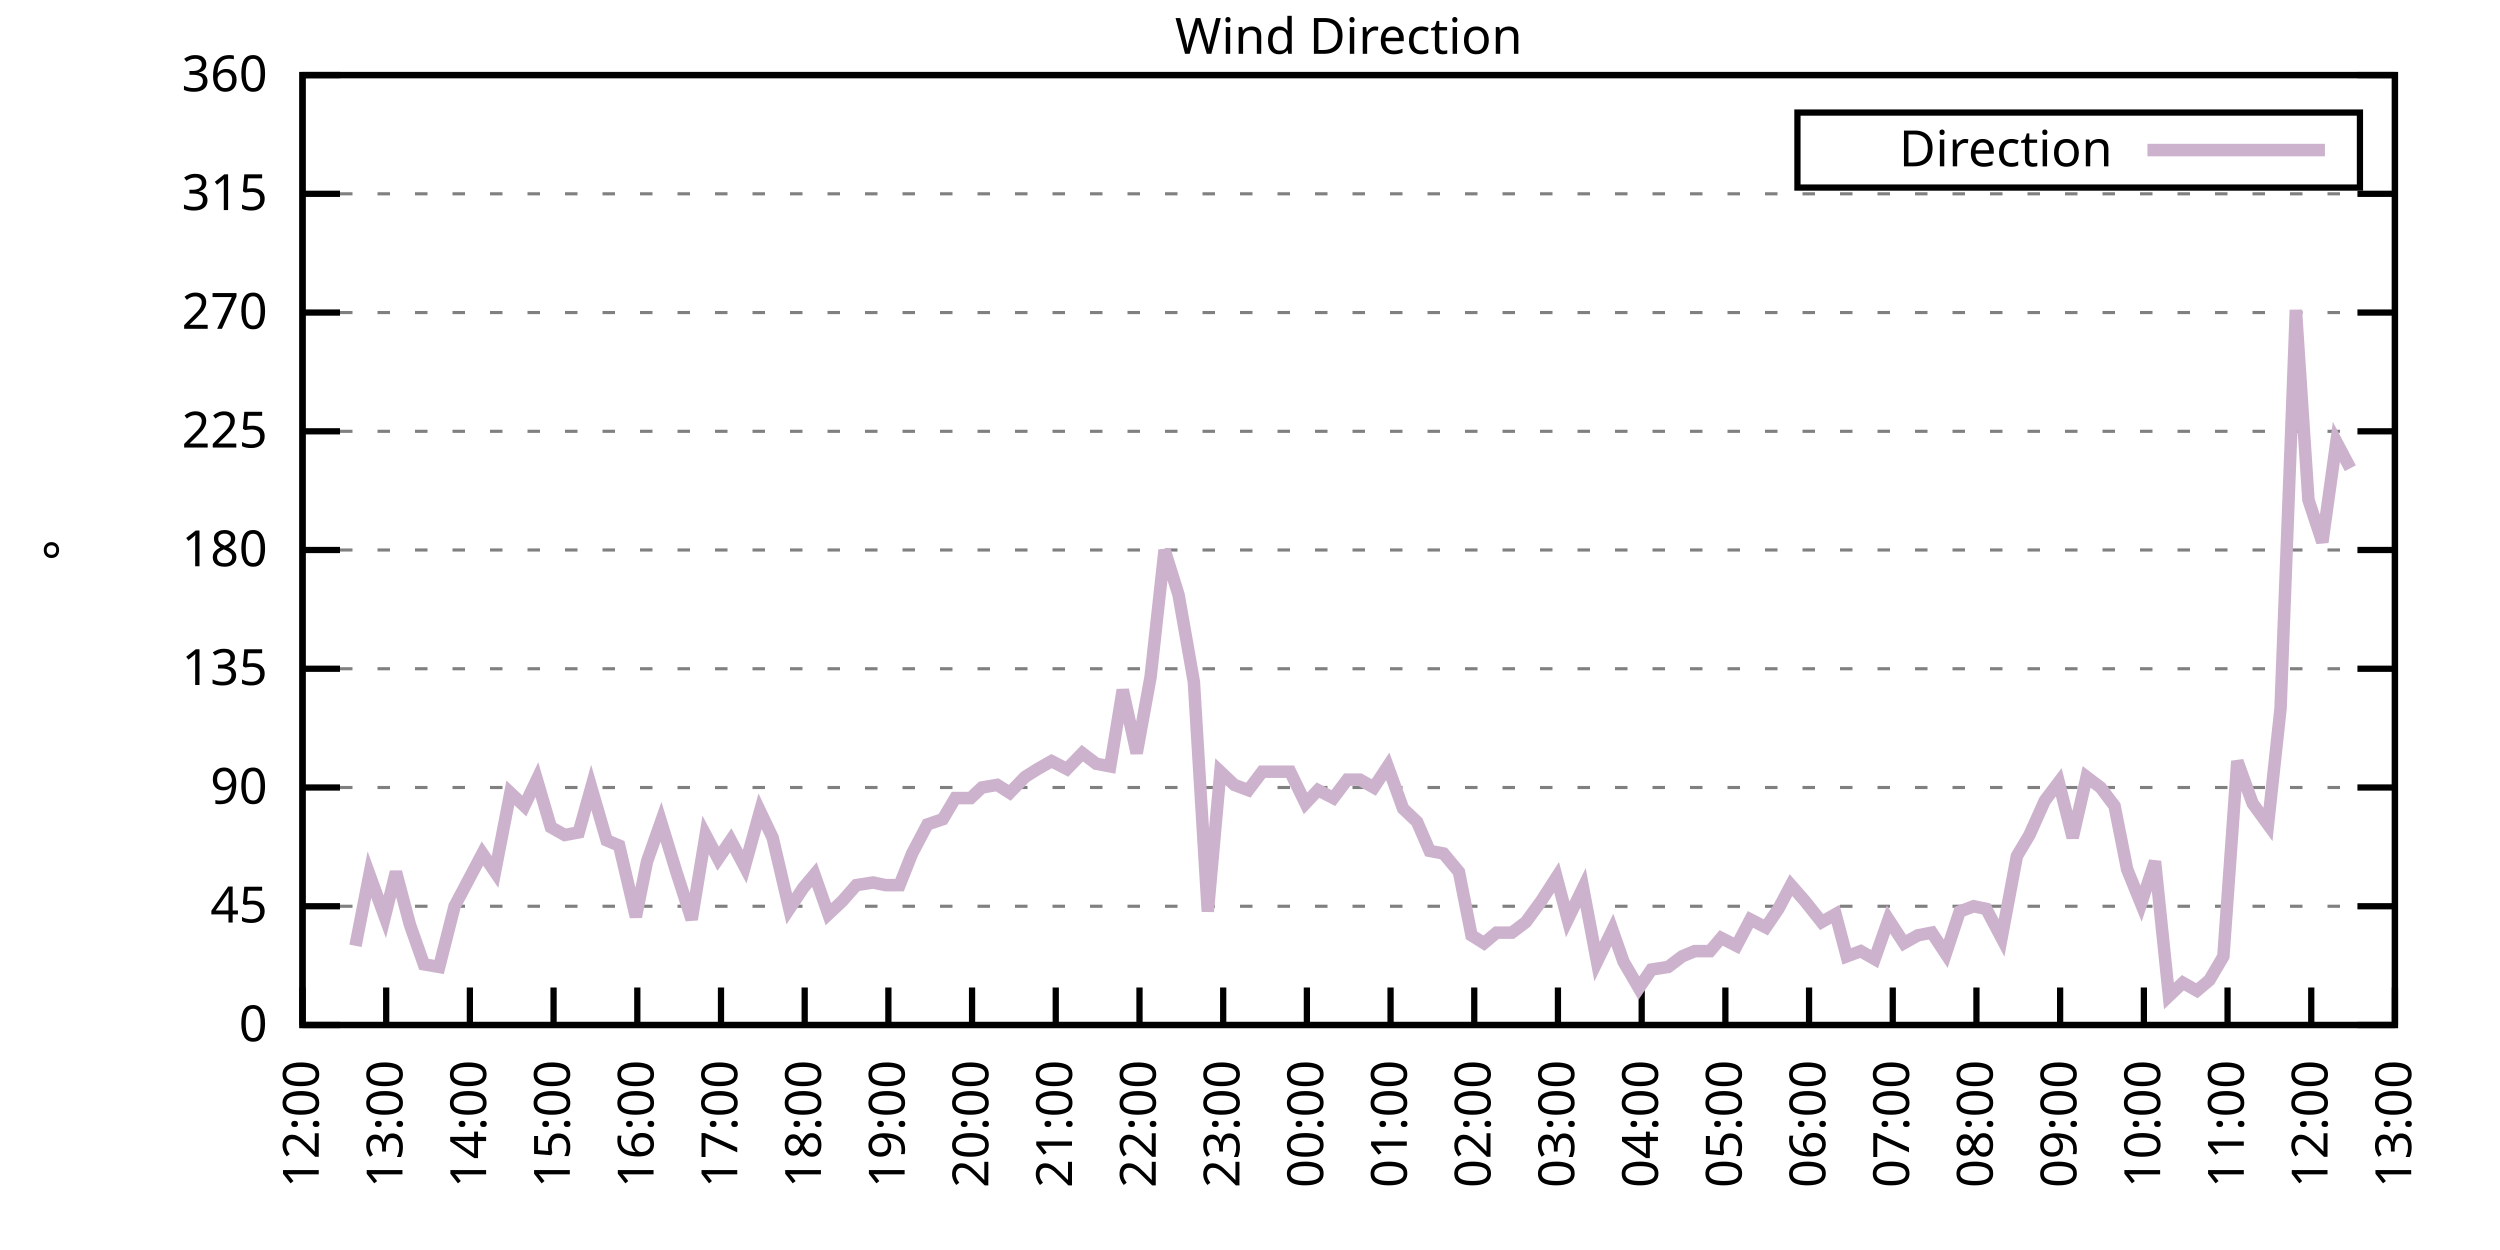
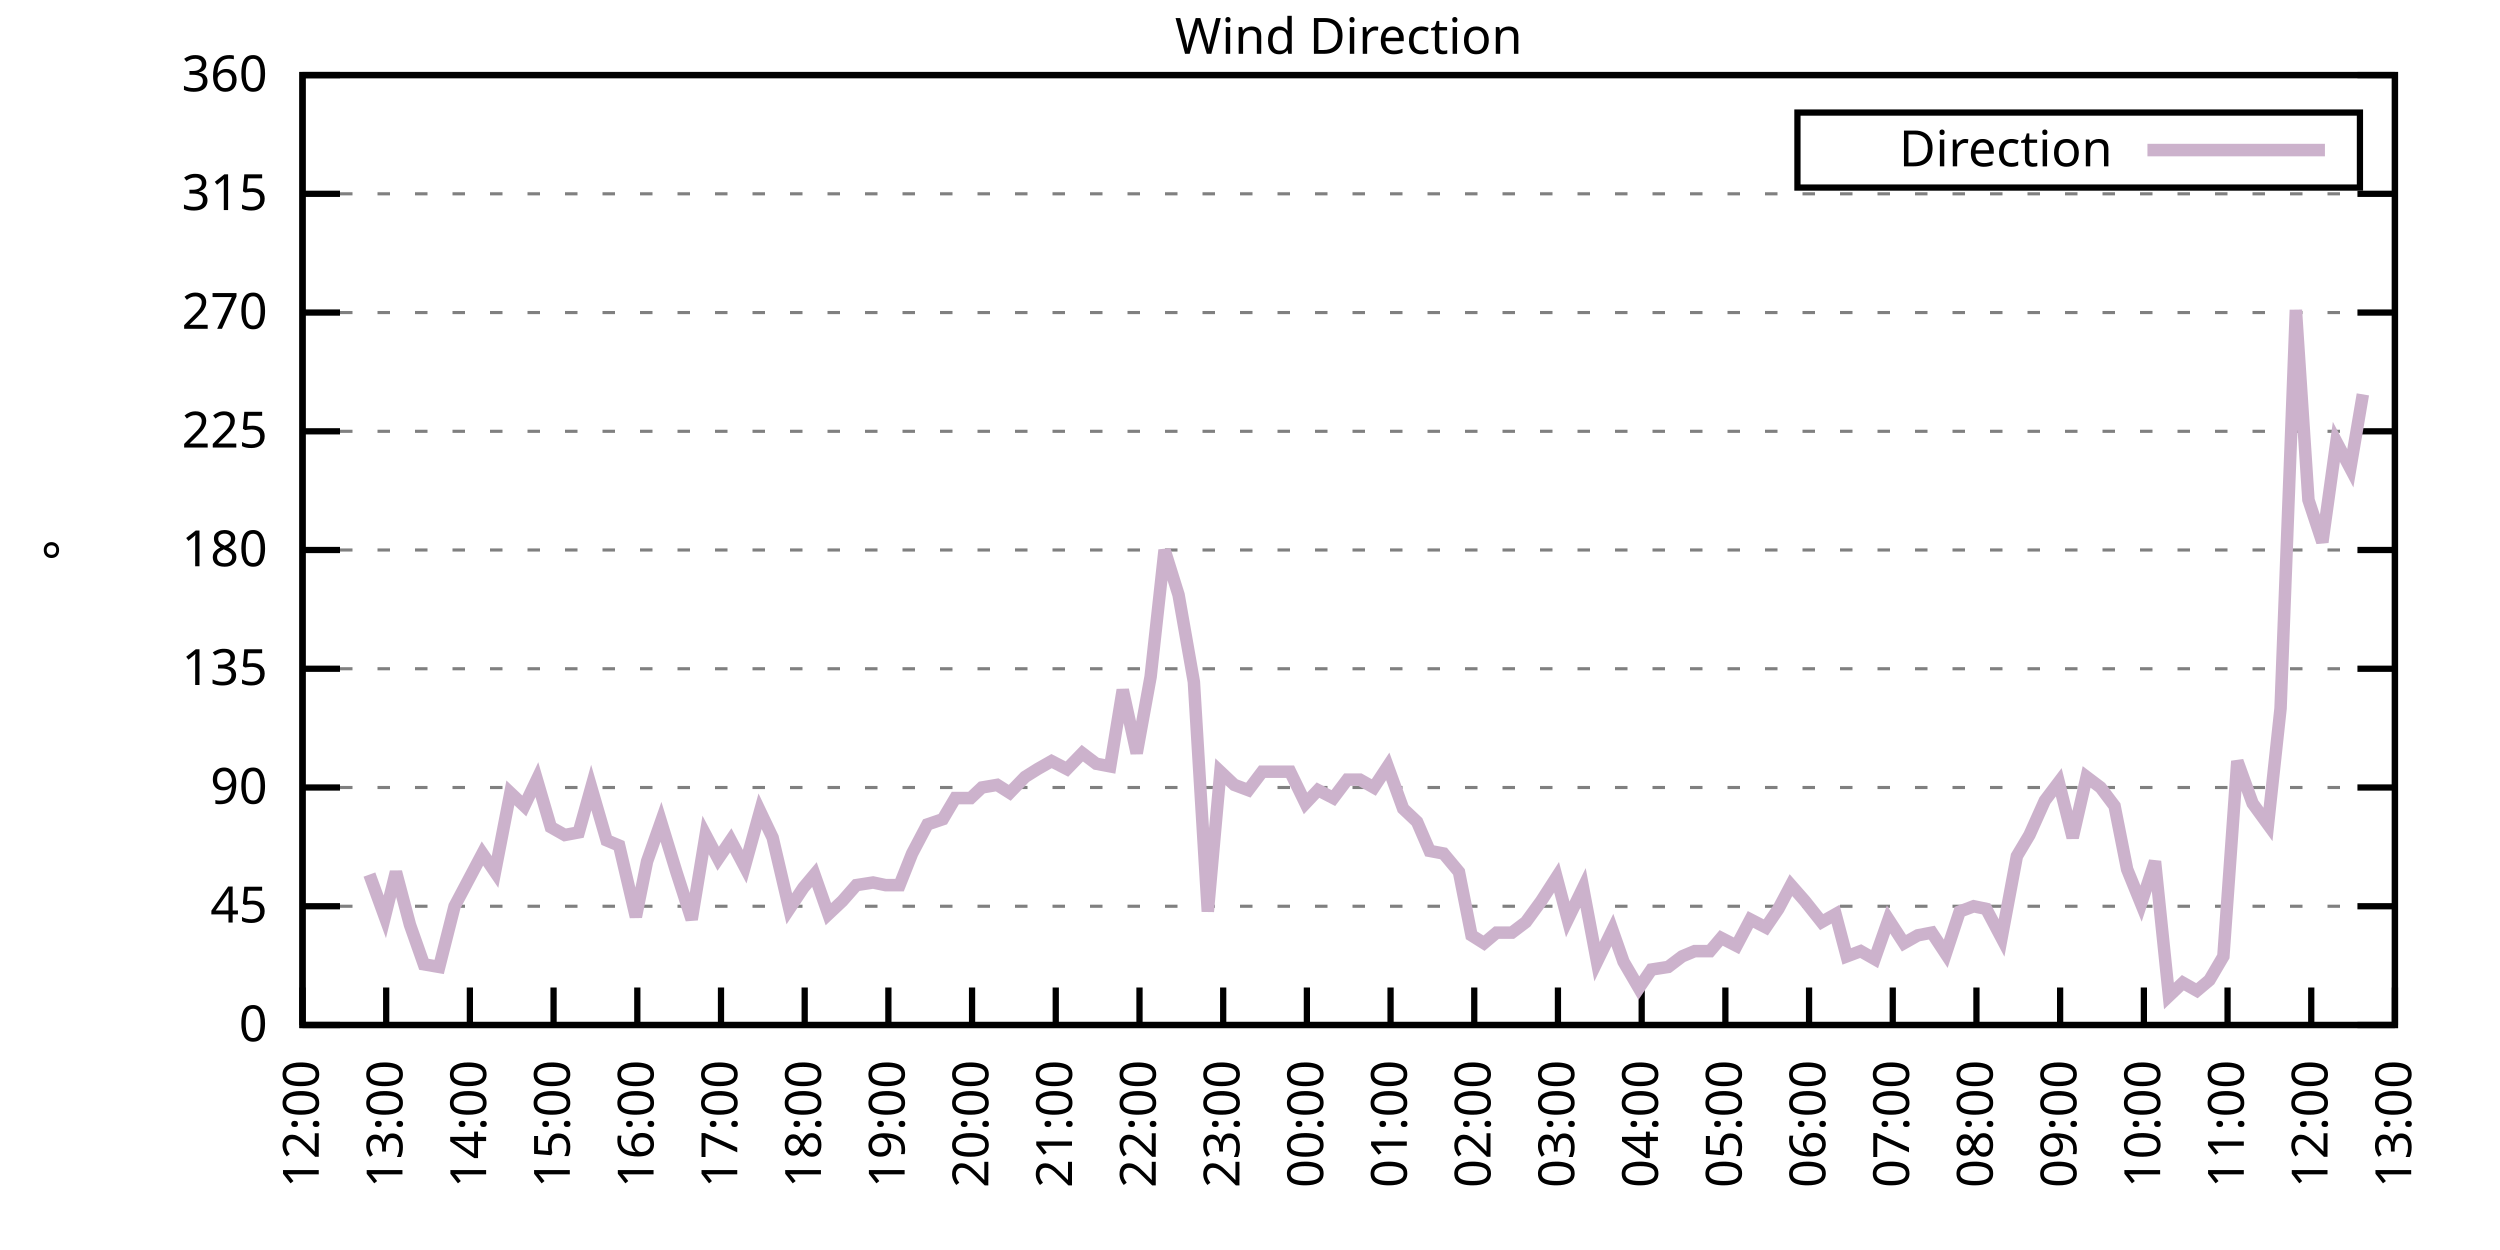
<svg xmlns="http://www.w3.org/2000/svg" xmlns:xlink="http://www.w3.org/1999/xlink" width="400" height="200" viewBox="0 0 400 200">
  <g id="gnuplot_canvas">
    <rect x="0" y="0" width="400" height="200" fill="none" />
    <defs>
      <circle id="gpDot" r="0.5" stroke-width="0.5" stroke="currentColor" />
      <path id="gpPt0" stroke-width="0.333" stroke="currentColor" d="M-1,0 h2 M0,-1 v2" />
      <path id="gpPt1" stroke-width="0.333" stroke="currentColor" d="M-1,-1 L1,1 M1,-1 L-1,1" />
      <path id="gpPt2" stroke-width="0.333" stroke="currentColor" d="M-1,0 L1,0 M0,-1 L0,1 M-1,-1 L1,1 M-1,1 L1,-1" />
      <rect id="gpPt3" stroke-width="0.333" stroke="currentColor" x="-1" y="-1" width="2" height="2" />
      <rect id="gpPt4" stroke-width="0.333" stroke="currentColor" fill="currentColor" x="-1" y="-1" width="2" height="2" />
      <circle id="gpPt5" stroke-width="0.333" stroke="currentColor" cx="0" cy="0" r="1" />
      <use xlink:href="#gpPt5" id="gpPt6" fill="currentColor" stroke="none" />
      <path id="gpPt7" stroke-width="0.333" stroke="currentColor" d="M0,-1.33 L-1.33,0.67 L1.33,0.67 z" />
      <use xlink:href="#gpPt7" id="gpPt8" fill="currentColor" stroke="none" />
      <use xlink:href="#gpPt7" id="gpPt9" stroke="currentColor" transform="rotate(180)" />
      <use xlink:href="#gpPt9" id="gpPt10" fill="currentColor" stroke="none" />
      <use xlink:href="#gpPt3" id="gpPt11" stroke="currentColor" transform="rotate(45)" />
      <use xlink:href="#gpPt11" id="gpPt12" fill="currentColor" stroke="none" />
      <path id="gpPt13" stroke-width="0.333" stroke="currentColor" d="M0,1.330 L1.265,0.411 L0.782,-1.067 L-0.782,-1.076 L-1.265,0.411 z" />
      <use xlink:href="#gpPt13" id="gpPt14" fill="currentColor" stroke="none" />
      <filter id="textbox" filterUnits="objectBoundingBox" x="0" y="0" height="1" width="1">
        <feFlood flood-color="white" flood-opacity="1" result="bgnd" />
        <feComposite in="SourceGraphic" in2="bgnd" operator="atop" />
      </filter>
      <filter id="greybox" filterUnits="objectBoundingBox" x="0" y="0" height="1" width="1">
        <feFlood flood-color="lightgrey" flood-opacity="1" result="grey" />
        <feComposite in="SourceGraphic" in2="grey" operator="atop" />
      </filter>
    </defs>
    <g fill="none" color="white" stroke="currentColor" stroke-width="1.00" stroke-linecap="butt" stroke-linejoin="miter">
</g>
    <g fill="none" color="black" stroke="currentColor" stroke-width="1.00" stroke-linecap="butt" stroke-linejoin="miter">
      <g stroke="none" shape-rendering="crispEdges">
        <polygon fill="rgb(255, 255, 255)" points="48.40,164.00 383.18,164.00 383.18,12.02 48.40,12.02 " />
      </g>
    </g>
    <g fill="none" color="black" stroke="currentColor" stroke-width="1.00" stroke-linecap="butt" stroke-linejoin="miter">
</g>
    <g fill="none" color="black" stroke="black" stroke-width="0.50" stroke-linecap="butt" stroke-linejoin="miter">
</g>
    <g fill="none" color="gray" stroke="currentColor" stroke-width="0.50" stroke-linecap="butt" stroke-linejoin="miter">
      <path stroke="gray" stroke-dasharray="2,4" class="gridline" d="M48.40,164.00 L383.19,164.00  " />
    </g>
    <g fill="none" color="gray" stroke="gray" stroke-width="1.00" stroke-linecap="butt" stroke-linejoin="miter">
</g>
    <g fill="none" color="black" stroke="currentColor" stroke-width="1.00" stroke-linecap="butt" stroke-linejoin="miter">
      <path stroke="black" d="M48.40,164.00 L54.40,164.00 M383.19,164.00 L377.19,164.00  " />
      <g transform="translate(42.80,166.60)" stroke="none" fill="black" font-family="Sans" font-size="8.00" text-anchor="end">
        <text>
          <tspan font-family="Sans"> 0</tspan>
        </text>
      </g>
    </g>
    <g fill="none" color="black" stroke="currentColor" stroke-width="1.00" stroke-linecap="butt" stroke-linejoin="miter">
</g>
    <g fill="none" color="black" stroke="black" stroke-width="0.50" stroke-linecap="butt" stroke-linejoin="miter">
</g>
    <g fill="none" color="gray" stroke="currentColor" stroke-width="0.50" stroke-linecap="butt" stroke-linejoin="miter">
      <path stroke="gray" stroke-dasharray="2,4" class="gridline" d="M48.40,145.00 L383.19,145.00  " />
    </g>
    <g fill="none" color="gray" stroke="gray" stroke-width="1.00" stroke-linecap="butt" stroke-linejoin="miter">
</g>
    <g fill="none" color="black" stroke="currentColor" stroke-width="1.00" stroke-linecap="butt" stroke-linejoin="miter">
      <path stroke="black" d="M48.40,145.00 L54.40,145.00 M383.19,145.00 L377.19,145.00  " />
      <g transform="translate(42.80,147.60)" stroke="none" fill="black" font-family="Sans" font-size="8.00" text-anchor="end">
        <text>
          <tspan font-family="Sans"> 45</tspan>
        </text>
      </g>
    </g>
    <g fill="none" color="black" stroke="currentColor" stroke-width="1.00" stroke-linecap="butt" stroke-linejoin="miter">
</g>
    <g fill="none" color="black" stroke="black" stroke-width="0.50" stroke-linecap="butt" stroke-linejoin="miter">
</g>
    <g fill="none" color="gray" stroke="currentColor" stroke-width="0.50" stroke-linecap="butt" stroke-linejoin="miter">
      <path stroke="gray" stroke-dasharray="2,4" class="gridline" d="M48.40,126.00 L383.19,126.00  " />
    </g>
    <g fill="none" color="gray" stroke="gray" stroke-width="1.00" stroke-linecap="butt" stroke-linejoin="miter">
</g>
    <g fill="none" color="black" stroke="currentColor" stroke-width="1.00" stroke-linecap="butt" stroke-linejoin="miter">
      <path stroke="black" d="M48.40,126.00 L54.40,126.00 M383.19,126.00 L377.19,126.00  " />
      <g transform="translate(42.80,128.60)" stroke="none" fill="black" font-family="Sans" font-size="8.00" text-anchor="end">
        <text>
          <tspan font-family="Sans"> 90</tspan>
        </text>
      </g>
    </g>
    <g fill="none" color="black" stroke="currentColor" stroke-width="1.00" stroke-linecap="butt" stroke-linejoin="miter">
</g>
    <g fill="none" color="black" stroke="black" stroke-width="0.50" stroke-linecap="butt" stroke-linejoin="miter">
</g>
    <g fill="none" color="gray" stroke="currentColor" stroke-width="0.50" stroke-linecap="butt" stroke-linejoin="miter">
      <path stroke="gray" stroke-dasharray="2,4" class="gridline" d="M48.40,107.00 L383.19,107.00  " />
    </g>
    <g fill="none" color="gray" stroke="gray" stroke-width="1.00" stroke-linecap="butt" stroke-linejoin="miter">
</g>
    <g fill="none" color="black" stroke="currentColor" stroke-width="1.00" stroke-linecap="butt" stroke-linejoin="miter">
      <path stroke="black" d="M48.40,107.00 L54.40,107.00 M383.19,107.00 L377.19,107.00  " />
      <g transform="translate(42.80,109.60)" stroke="none" fill="black" font-family="Sans" font-size="8.00" text-anchor="end">
        <text>
          <tspan font-family="Sans"> 135</tspan>
        </text>
      </g>
    </g>
    <g fill="none" color="black" stroke="currentColor" stroke-width="1.00" stroke-linecap="butt" stroke-linejoin="miter">
</g>
    <g fill="none" color="black" stroke="black" stroke-width="0.50" stroke-linecap="butt" stroke-linejoin="miter">
</g>
    <g fill="none" color="gray" stroke="currentColor" stroke-width="0.50" stroke-linecap="butt" stroke-linejoin="miter">
      <path stroke="gray" stroke-dasharray="2,4" class="gridline" d="M48.40,88.00 L383.19,88.00  " />
    </g>
    <g fill="none" color="gray" stroke="gray" stroke-width="1.00" stroke-linecap="butt" stroke-linejoin="miter">
</g>
    <g fill="none" color="black" stroke="currentColor" stroke-width="1.00" stroke-linecap="butt" stroke-linejoin="miter">
      <path stroke="black" d="M48.40,88.00 L54.40,88.00 M383.19,88.00 L377.19,88.00  " />
      <g transform="translate(42.80,90.60)" stroke="none" fill="black" font-family="Sans" font-size="8.00" text-anchor="end">
        <text>
          <tspan font-family="Sans"> 180</tspan>
        </text>
      </g>
    </g>
    <g fill="none" color="black" stroke="currentColor" stroke-width="1.00" stroke-linecap="butt" stroke-linejoin="miter">
</g>
    <g fill="none" color="black" stroke="black" stroke-width="0.50" stroke-linecap="butt" stroke-linejoin="miter">
</g>
    <g fill="none" color="gray" stroke="currentColor" stroke-width="0.50" stroke-linecap="butt" stroke-linejoin="miter">
      <path stroke="gray" stroke-dasharray="2,4" class="gridline" d="M48.40,69.01 L383.19,69.01  " />
    </g>
    <g fill="none" color="gray" stroke="gray" stroke-width="1.00" stroke-linecap="butt" stroke-linejoin="miter">
</g>
    <g fill="none" color="black" stroke="currentColor" stroke-width="1.00" stroke-linecap="butt" stroke-linejoin="miter">
      <path stroke="black" d="M48.40,69.01 L54.40,69.01 M383.19,69.01 L377.19,69.01  " />
      <g transform="translate(42.80,71.61)" stroke="none" fill="black" font-family="Sans" font-size="8.00" text-anchor="end">
        <text>
          <tspan font-family="Sans"> 225</tspan>
        </text>
      </g>
    </g>
    <g fill="none" color="black" stroke="currentColor" stroke-width="1.00" stroke-linecap="butt" stroke-linejoin="miter">
</g>
    <g fill="none" color="black" stroke="black" stroke-width="0.50" stroke-linecap="butt" stroke-linejoin="miter">
</g>
    <g fill="none" color="gray" stroke="currentColor" stroke-width="0.50" stroke-linecap="butt" stroke-linejoin="miter">
      <path stroke="gray" stroke-dasharray="2,4" class="gridline" d="M48.40,50.01 L383.19,50.01  " />
    </g>
    <g fill="none" color="gray" stroke="gray" stroke-width="1.00" stroke-linecap="butt" stroke-linejoin="miter">
</g>
    <g fill="none" color="black" stroke="currentColor" stroke-width="1.00" stroke-linecap="butt" stroke-linejoin="miter">
      <path stroke="black" d="M48.40,50.01 L54.40,50.01 M383.19,50.01 L377.19,50.01  " />
      <g transform="translate(42.80,52.61)" stroke="none" fill="black" font-family="Sans" font-size="8.00" text-anchor="end">
        <text>
          <tspan font-family="Sans"> 270</tspan>
        </text>
      </g>
    </g>
    <g fill="none" color="black" stroke="currentColor" stroke-width="1.00" stroke-linecap="butt" stroke-linejoin="miter">
</g>
    <g fill="none" color="black" stroke="black" stroke-width="0.50" stroke-linecap="butt" stroke-linejoin="miter">
</g>
    <g fill="none" color="gray" stroke="currentColor" stroke-width="0.50" stroke-linecap="butt" stroke-linejoin="miter">
      <path stroke="gray" stroke-dasharray="2,4" class="gridline" d="M48.40,31.01 L383.19,31.01  " />
    </g>
    <g fill="none" color="gray" stroke="gray" stroke-width="1.00" stroke-linecap="butt" stroke-linejoin="miter">
</g>
    <g fill="none" color="black" stroke="currentColor" stroke-width="1.00" stroke-linecap="butt" stroke-linejoin="miter">
      <path stroke="black" d="M48.40,31.01 L54.40,31.01 M383.19,31.01 L377.19,31.01  " />
      <g transform="translate(42.80,33.61)" stroke="none" fill="black" font-family="Sans" font-size="8.00" text-anchor="end">
        <text>
          <tspan font-family="Sans"> 315</tspan>
        </text>
      </g>
    </g>
    <g fill="none" color="black" stroke="currentColor" stroke-width="1.00" stroke-linecap="butt" stroke-linejoin="miter">
</g>
    <g fill="none" color="black" stroke="black" stroke-width="0.50" stroke-linecap="butt" stroke-linejoin="miter">
</g>
    <g fill="none" color="gray" stroke="currentColor" stroke-width="0.50" stroke-linecap="butt" stroke-linejoin="miter">
      <path stroke="gray" stroke-dasharray="2,4" class="gridline" d="M48.40,12.01 L383.19,12.01  " />
    </g>
    <g fill="none" color="gray" stroke="gray" stroke-width="1.00" stroke-linecap="butt" stroke-linejoin="miter">
</g>
    <g fill="none" color="black" stroke="currentColor" stroke-width="1.00" stroke-linecap="butt" stroke-linejoin="miter">
      <path stroke="black" d="M48.40,12.01 L54.40,12.01 M383.19,12.01 L377.19,12.01  " />
      <g transform="translate(42.80,14.61)" stroke="none" fill="black" font-family="Sans" font-size="8.00" text-anchor="end">
        <text>
          <tspan font-family="Sans"> 360</tspan>
        </text>
      </g>
    </g>
    <g fill="none" color="black" stroke="currentColor" stroke-width="1.00" stroke-linecap="butt" stroke-linejoin="miter">
      <path stroke="black" d="M48.40,164.00 L48.40,158.00  " />
      <g transform="translate(51.00,169.60) rotate(270.00)" stroke="none" fill="black" font-family="Sans" font-size="8.00" text-anchor="end">
        <text>
          <tspan font-family="Sans">12:00</tspan>
        </text>
      </g>
    </g>
    <g fill="none" color="black" stroke="currentColor" stroke-width="1.00" stroke-linecap="butt" stroke-linejoin="miter">
      <path stroke="black" d="M61.79,164.00 L61.79,158.00  " />
      <g transform="translate(64.39,169.60) rotate(270.00)" stroke="none" fill="black" font-family="Sans" font-size="8.00" text-anchor="end">
        <text>
          <tspan font-family="Sans">13:00</tspan>
        </text>
      </g>
    </g>
    <g fill="none" color="black" stroke="currentColor" stroke-width="1.00" stroke-linecap="butt" stroke-linejoin="miter">
      <path stroke="black" d="M75.18,164.00 L75.18,158.00  " />
      <g transform="translate(77.78,169.60) rotate(270.00)" stroke="none" fill="black" font-family="Sans" font-size="8.00" text-anchor="end">
        <text>
          <tspan font-family="Sans">14:00</tspan>
        </text>
      </g>
    </g>
    <g fill="none" color="black" stroke="currentColor" stroke-width="1.00" stroke-linecap="butt" stroke-linejoin="miter">
      <path stroke="black" d="M88.57,164.00 L88.57,158.00  " />
      <g transform="translate(91.17,169.60) rotate(270.00)" stroke="none" fill="black" font-family="Sans" font-size="8.00" text-anchor="end">
        <text>
          <tspan font-family="Sans">15:00</tspan>
        </text>
      </g>
    </g>
    <g fill="none" color="black" stroke="currentColor" stroke-width="1.00" stroke-linecap="butt" stroke-linejoin="miter">
      <path stroke="black" d="M101.97,164.00 L101.97,158.00  " />
      <g transform="translate(104.57,169.60) rotate(270.00)" stroke="none" fill="black" font-family="Sans" font-size="8.00" text-anchor="end">
        <text>
          <tspan font-family="Sans">16:00</tspan>
        </text>
      </g>
    </g>
    <g fill="none" color="black" stroke="currentColor" stroke-width="1.00" stroke-linecap="butt" stroke-linejoin="miter">
      <path stroke="black" d="M115.36,164.00 L115.36,158.00  " />
      <g transform="translate(117.96,169.60) rotate(270.00)" stroke="none" fill="black" font-family="Sans" font-size="8.00" text-anchor="end">
        <text>
          <tspan font-family="Sans">17:00</tspan>
        </text>
      </g>
    </g>
    <g fill="none" color="black" stroke="currentColor" stroke-width="1.00" stroke-linecap="butt" stroke-linejoin="miter">
      <path stroke="black" d="M128.75,164.00 L128.75,158.00  " />
      <g transform="translate(131.35,169.60) rotate(270.00)" stroke="none" fill="black" font-family="Sans" font-size="8.00" text-anchor="end">
        <text>
          <tspan font-family="Sans">18:00</tspan>
        </text>
      </g>
    </g>
    <g fill="none" color="black" stroke="currentColor" stroke-width="1.00" stroke-linecap="butt" stroke-linejoin="miter">
      <path stroke="black" d="M142.14,164.00 L142.14,158.00  " />
      <g transform="translate(144.74,169.60) rotate(270.00)" stroke="none" fill="black" font-family="Sans" font-size="8.00" text-anchor="end">
        <text>
          <tspan font-family="Sans">19:00</tspan>
        </text>
      </g>
    </g>
    <g fill="none" color="black" stroke="currentColor" stroke-width="1.00" stroke-linecap="butt" stroke-linejoin="miter">
      <path stroke="black" d="M155.53,164.00 L155.53,158.00  " />
      <g transform="translate(158.13,169.60) rotate(270.00)" stroke="none" fill="black" font-family="Sans" font-size="8.00" text-anchor="end">
        <text>
          <tspan font-family="Sans">20:00</tspan>
        </text>
      </g>
    </g>
    <g fill="none" color="black" stroke="currentColor" stroke-width="1.00" stroke-linecap="butt" stroke-linejoin="miter">
      <path stroke="black" d="M168.92,164.00 L168.92,158.00  " />
      <g transform="translate(171.52,169.60) rotate(270.00)" stroke="none" fill="black" font-family="Sans" font-size="8.00" text-anchor="end">
        <text>
          <tspan font-family="Sans">21:00</tspan>
        </text>
      </g>
    </g>
    <g fill="none" color="black" stroke="currentColor" stroke-width="1.00" stroke-linecap="butt" stroke-linejoin="miter">
      <path stroke="black" d="M182.32,164.00 L182.32,158.00  " />
      <g transform="translate(184.92,169.60) rotate(270.00)" stroke="none" fill="black" font-family="Sans" font-size="8.00" text-anchor="end">
        <text>
          <tspan font-family="Sans">22:00</tspan>
        </text>
      </g>
    </g>
    <g fill="none" color="black" stroke="currentColor" stroke-width="1.00" stroke-linecap="butt" stroke-linejoin="miter">
      <path stroke="black" d="M195.71,164.00 L195.71,158.00  " />
      <g transform="translate(198.31,169.60) rotate(270.00)" stroke="none" fill="black" font-family="Sans" font-size="8.00" text-anchor="end">
        <text>
          <tspan font-family="Sans">23:00</tspan>
        </text>
      </g>
    </g>
    <g fill="none" color="black" stroke="currentColor" stroke-width="1.00" stroke-linecap="butt" stroke-linejoin="miter">
      <path stroke="black" d="M209.10,164.00 L209.10,158.00  " />
      <g transform="translate(211.70,169.60) rotate(270.00)" stroke="none" fill="black" font-family="Sans" font-size="8.00" text-anchor="end">
        <text>
          <tspan font-family="Sans">00:00</tspan>
        </text>
      </g>
    </g>
    <g fill="none" color="black" stroke="currentColor" stroke-width="1.00" stroke-linecap="butt" stroke-linejoin="miter">
      <path stroke="black" d="M222.49,164.00 L222.49,158.00  " />
      <g transform="translate(225.09,169.60) rotate(270.00)" stroke="none" fill="black" font-family="Sans" font-size="8.00" text-anchor="end">
        <text>
          <tspan font-family="Sans">01:00</tspan>
        </text>
      </g>
    </g>
    <g fill="none" color="black" stroke="currentColor" stroke-width="1.00" stroke-linecap="butt" stroke-linejoin="miter">
      <path stroke="black" d="M235.88,164.00 L235.88,158.00  " />
      <g transform="translate(238.48,169.60) rotate(270.00)" stroke="none" fill="black" font-family="Sans" font-size="8.00" text-anchor="end">
        <text>
          <tspan font-family="Sans">02:00</tspan>
        </text>
      </g>
    </g>
    <g fill="none" color="black" stroke="currentColor" stroke-width="1.00" stroke-linecap="butt" stroke-linejoin="miter">
      <path stroke="black" d="M249.27,164.00 L249.27,158.00  " />
      <g transform="translate(251.87,169.60) rotate(270.00)" stroke="none" fill="black" font-family="Sans" font-size="8.00" text-anchor="end">
        <text>
          <tspan font-family="Sans">03:00</tspan>
        </text>
      </g>
    </g>
    <g fill="none" color="black" stroke="currentColor" stroke-width="1.00" stroke-linecap="butt" stroke-linejoin="miter">
      <path stroke="black" d="M262.67,164.00 L262.67,158.00  " />
      <g transform="translate(265.27,169.60) rotate(270.00)" stroke="none" fill="black" font-family="Sans" font-size="8.00" text-anchor="end">
        <text>
          <tspan font-family="Sans">04:00</tspan>
        </text>
      </g>
    </g>
    <g fill="none" color="black" stroke="currentColor" stroke-width="1.00" stroke-linecap="butt" stroke-linejoin="miter">
      <path stroke="black" d="M276.06,164.00 L276.06,158.00  " />
      <g transform="translate(278.66,169.60) rotate(270.00)" stroke="none" fill="black" font-family="Sans" font-size="8.00" text-anchor="end">
        <text>
          <tspan font-family="Sans">05:00</tspan>
        </text>
      </g>
    </g>
    <g fill="none" color="black" stroke="currentColor" stroke-width="1.00" stroke-linecap="butt" stroke-linejoin="miter">
      <path stroke="black" d="M289.45,164.00 L289.45,158.00  " />
      <g transform="translate(292.05,169.60) rotate(270.00)" stroke="none" fill="black" font-family="Sans" font-size="8.00" text-anchor="end">
        <text>
          <tspan font-family="Sans">06:00</tspan>
        </text>
      </g>
    </g>
    <g fill="none" color="black" stroke="currentColor" stroke-width="1.00" stroke-linecap="butt" stroke-linejoin="miter">
      <path stroke="black" d="M302.84,164.00 L302.84,158.00  " />
      <g transform="translate(305.44,169.60) rotate(270.00)" stroke="none" fill="black" font-family="Sans" font-size="8.00" text-anchor="end">
        <text>
          <tspan font-family="Sans">07:00</tspan>
        </text>
      </g>
    </g>
    <g fill="none" color="black" stroke="currentColor" stroke-width="1.00" stroke-linecap="butt" stroke-linejoin="miter">
      <path stroke="black" d="M316.23,164.00 L316.23,158.00  " />
      <g transform="translate(318.83,169.60) rotate(270.00)" stroke="none" fill="black" font-family="Sans" font-size="8.00" text-anchor="end">
        <text>
          <tspan font-family="Sans">08:00</tspan>
        </text>
      </g>
    </g>
    <g fill="none" color="black" stroke="currentColor" stroke-width="1.00" stroke-linecap="butt" stroke-linejoin="miter">
      <path stroke="black" d="M329.62,164.00 L329.62,158.00  " />
      <g transform="translate(332.22,169.60) rotate(270.00)" stroke="none" fill="black" font-family="Sans" font-size="8.00" text-anchor="end">
        <text>
          <tspan font-family="Sans">09:00</tspan>
        </text>
      </g>
    </g>
    <g fill="none" color="black" stroke="currentColor" stroke-width="1.00" stroke-linecap="butt" stroke-linejoin="miter">
      <path stroke="black" d="M343.02,164.00 L343.02,158.00  " />
      <g transform="translate(345.62,169.60) rotate(270.00)" stroke="none" fill="black" font-family="Sans" font-size="8.00" text-anchor="end">
        <text>
          <tspan font-family="Sans">10:00</tspan>
        </text>
      </g>
    </g>
    <g fill="none" color="black" stroke="currentColor" stroke-width="1.00" stroke-linecap="butt" stroke-linejoin="miter">
      <path stroke="black" d="M356.41,164.00 L356.41,158.00  " />
      <g transform="translate(359.01,169.60) rotate(270.00)" stroke="none" fill="black" font-family="Sans" font-size="8.00" text-anchor="end">
        <text>
          <tspan font-family="Sans">11:00</tspan>
        </text>
      </g>
    </g>
    <g fill="none" color="black" stroke="currentColor" stroke-width="1.00" stroke-linecap="butt" stroke-linejoin="miter">
      <path stroke="black" d="M369.80,164.00 L369.80,158.00  " />
      <g transform="translate(372.40,169.60) rotate(270.00)" stroke="none" fill="black" font-family="Sans" font-size="8.00" text-anchor="end">
        <text>
          <tspan font-family="Sans">12:00</tspan>
        </text>
      </g>
    </g>
    <g fill="none" color="black" stroke="currentColor" stroke-width="1.00" stroke-linecap="butt" stroke-linejoin="miter">
      <path stroke="black" d="M383.19,164.00 L383.19,158.00  " />
      <g transform="translate(385.79,169.60) rotate(270.00)" stroke="none" fill="black" font-family="Sans" font-size="8.00" text-anchor="end">
        <text>
          <tspan font-family="Sans">13:00</tspan>
        </text>
      </g>
    </g>
    <g fill="none" color="black" stroke="currentColor" stroke-width="1.00" stroke-linecap="butt" stroke-linejoin="miter">
</g>
    <g fill="none" color="black" stroke="currentColor" stroke-width="1.00" stroke-linecap="butt" stroke-linejoin="miter">
      <path stroke="black" d="M48.40,12.01 L48.40,164.00 L383.19,164.00 L383.19,12.01 L48.40,12.01 Z  " />
    </g>
    <g fill="none" color="black" stroke="currentColor" stroke-width="1.00" stroke-linecap="butt" stroke-linejoin="miter">
</g>
    <g fill="none" color="black" stroke="currentColor" stroke-width="1.00" stroke-linecap="butt" stroke-linejoin="miter">
      <path stroke="black" d="M287.59,30.01 L287.59,18.01 L377.59,18.01 L377.59,30.01 L287.59,30.01 Z  " />
    </g>
    <g id="Wind_direction_plot_1">
      <g fill="none" color="white" stroke="black" stroke-width="2.00" stroke-linecap="butt" stroke-linejoin="miter">
</g>
      <g fill="none" color="black" stroke="currentColor" stroke-width="2.00" stroke-linecap="butt" stroke-linejoin="miter">
        <g transform="translate(337.99,26.61)" stroke="none" fill="black" font-family="Sans" font-size="8.00" text-anchor="end">
          <text>
            <tspan font-family="Sans">Direction</tspan>
          </text>
        </g>
      </g>
      <g fill="none" color="black" stroke="currentColor" stroke-width="2.00" stroke-linecap="butt" stroke-linejoin="miter">
-         <path stroke="rgb(204, 178, 204)" d="M343.59,24.01 L371.99,24.01 M56.88,151.33 L59.11,139.93 L61.57,146.69 L63.35,139.51 L65.59,147.96 L67.82,154.29   L70.27,154.71 L72.73,145.00 L74.96,140.78 L77.19,136.56 L79.20,139.51 L81.66,126.85 L83.89,128.96 L85.90,124.74   L88.13,132.34 L90.36,133.60 L92.59,133.18 L94.60,126.00 L97.06,134.45 L99.06,135.29 L101.74,146.69 L103.53,137.82   L105.76,131.49 L108.22,139.51 L110.67,147.11 L112.90,133.60 L114.91,137.40 L116.92,134.45 L119.15,138.67 L121.61,129.80   L123.62,134.02 L126.29,145.42 L128.53,142.05 L130.31,139.93 L132.54,146.27 L134.78,144.16 L137.01,141.62 L139.69,141.20   L141.69,141.62 L143.93,141.62 L145.94,136.56 L148.39,131.91 L150.85,131.07 L152.85,127.69 L155.31,127.69 L157.10,126.00   L159.55,125.58 L161.56,126.85 L164.01,124.31 L166.02,123.05 L168.25,121.78 L170.71,123.05 L173.17,120.51 L175.40,122.20   L177.63,122.62 L179.64,110.38 L181.87,120.51 L184.10,108.27 L186.33,88.00 L188.57,95.18 L191.02,109.11 L193.25,145.85   L195.26,123.47 L197.49,125.58 L199.73,126.42 L201.96,123.47 L204.19,123.47 L206.42,123.47 L208.88,128.54 L210.88,126.42   L213.34,127.69 L215.57,124.74 L217.58,124.74 L219.81,126.00 L222.04,122.62 L224.50,129.38 L226.73,131.49 L228.74,136.14   L230.97,136.56 L233.43,139.51 L235.44,149.65 L237.44,150.91 L239.45,149.22 L241.91,149.22 L244.14,147.53 L246.60,144.16   L249.05,140.36 L250.84,147.11 L253.29,142.05 L255.52,153.87 L257.98,148.80 L259.76,153.87 L262.22,158.09 L264.23,155.13   L266.91,154.71 L269.14,153.02 L271.15,152.18 L273.60,152.18 L275.39,150.07 L277.84,151.33 L280.07,147.11 L282.53,148.38   L284.54,145.42 L286.55,141.62 L288.78,144.16 L291.46,147.53 L293.69,146.27 L295.48,153.02 L297.71,152.18 L299.94,153.45   L302.17,147.11 L304.63,150.91 L306.86,149.65 L309.09,149.22 L311.32,152.60 L313.55,145.85 L315.79,145.00 L317.79,145.42   L320.25,150.07 L322.70,136.98 L324.71,133.60 L327.17,128.11 L329.40,125.16 L331.63,134.02 L333.86,124.31 L336.10,126.00   L338.33,128.96 L340.34,139.09 L342.57,144.58 L344.80,137.82 L347.03,159.36 L349.26,157.24 L351.50,158.51 L353.51,156.82   L355.74,153.02 L357.97,121.78 L360.42,128.54 L362.88,131.91 L364.89,113.34 L367.34,49.59 L369.35,79.98 L371.58,86.74   L373.82,70.70 L376.05,74.92  " />
+         <path stroke="rgb(204, 178, 204)" d="M343.59,24.01 L371.99,24.01 M59.11,139.93 L61.57,146.69 L63.35,139.51 L65.59,147.96 L67.82,154.29 L70.27,154.71   L72.73,145.00 L74.96,140.78 L77.19,136.56 L79.20,139.51 L81.66,126.85 L83.89,128.96 L85.90,124.74 L88.13,132.34   L90.36,133.60 L92.59,133.18 L94.60,126.00 L97.06,134.45 L99.06,135.29 L101.74,146.69 L103.53,137.82 L105.76,131.49   L108.22,139.51 L110.67,147.11 L112.90,133.60 L114.91,137.40 L116.92,134.45 L119.15,138.67 L121.61,129.80 L123.62,134.02   L126.29,145.42 L128.53,142.05 L130.31,139.93 L132.54,146.27 L134.78,144.16 L137.01,141.62 L139.69,141.20 L141.69,141.62   L143.93,141.62 L145.94,136.56 L148.39,131.91 L150.85,131.07 L152.85,127.69 L155.31,127.69 L157.10,126.00 L159.55,125.58   L161.56,126.85 L164.01,124.31 L166.02,123.05 L168.25,121.78 L170.71,123.05 L173.17,120.51 L175.40,122.20 L177.63,122.62   L179.64,110.38 L181.87,120.51 L184.10,108.27 L186.33,88.00 L188.57,95.18 L191.02,109.11 L193.25,145.85 L195.26,123.47   L197.49,125.58 L199.73,126.42 L201.96,123.47 L204.19,123.47 L206.42,123.47 L208.88,128.54 L210.88,126.42 L213.34,127.69   L215.57,124.74 L217.58,124.74 L219.81,126.00 L222.04,122.62 L224.50,129.38 L226.73,131.49 L228.74,136.14 L230.97,136.56   L233.43,139.51 L235.44,149.65 L237.44,150.91 L239.45,149.22 L241.91,149.22 L244.14,147.53 L246.60,144.16 L249.05,140.36   L250.84,147.11 L253.29,142.05 L255.52,153.87 L257.98,148.80 L259.76,153.87 L262.22,158.09 L264.23,155.13 L266.91,154.71   L269.14,153.02 L271.15,152.18 L273.60,152.18 L275.39,150.07 L277.84,151.33 L280.07,147.11 L282.53,148.38 L284.54,145.42   L286.55,141.62 L288.78,144.16 L291.46,147.53 L293.69,146.27 L295.48,153.02 L297.71,152.18 L299.94,153.45 L302.17,147.11   L304.63,150.91 L306.86,149.65 L309.09,149.22 L311.32,152.60 L313.55,145.85 L315.79,145.00 L317.79,145.42 L320.25,150.07   L322.70,136.98 L324.71,133.60 L327.17,128.11 L329.40,125.16 L331.63,134.02 L333.86,124.31 L336.10,126.00 L338.33,128.96   L340.34,139.09 L342.57,144.58 L344.80,137.82 L347.03,159.36 L349.26,157.24 L351.50,158.51 L353.51,156.82 L355.74,153.02   L357.97,121.78 L360.42,128.54 L362.88,131.91 L364.89,113.34 L367.34,49.59 L369.35,79.98 L371.58,86.74 L373.82,70.70   L376.05,74.92 L378.06,63.10  " />
      </g>
    </g>
    <g fill="none" color="black" stroke="currentColor" stroke-width="2.00" stroke-linecap="butt" stroke-linejoin="miter">
</g>
    <g fill="none" color="black" stroke="black" stroke-width="1.00" stroke-linecap="butt" stroke-linejoin="miter">
</g>
    <g fill="none" color="black" stroke="currentColor" stroke-width="1.00" stroke-linecap="butt" stroke-linejoin="miter">
      <path stroke="black" d="M48.40,12.01 L48.40,164.00 L383.19,164.00 L383.19,12.01 L48.40,12.01 Z  " />
      <g transform="translate(12.80,88.01) rotate(270.00)" stroke="none" fill="black" font-family="Sans" font-size="8.00" text-anchor="middle">
        <text>
          <tspan font-family="Sans">°</tspan>
        </text>
      </g>
    </g>
    <g fill="none" color="black" stroke="currentColor" stroke-width="1.00" stroke-linecap="butt" stroke-linejoin="miter">
</g>
    <g fill="none" color="black" stroke="currentColor" stroke-width="1.00" stroke-linecap="butt" stroke-linejoin="miter">
      <g transform="translate(215.79,8.61)" stroke="none" fill="black" font-family="Sans" font-size="8.00" text-anchor="middle">
        <text>
          <tspan font-family="Sans">Wind Direction</tspan>
        </text>
      </g>
    </g>
    <g fill="none" color="black" stroke="currentColor" stroke-width="1.00" stroke-linecap="butt" stroke-linejoin="miter">
</g>
  </g>
</svg>
